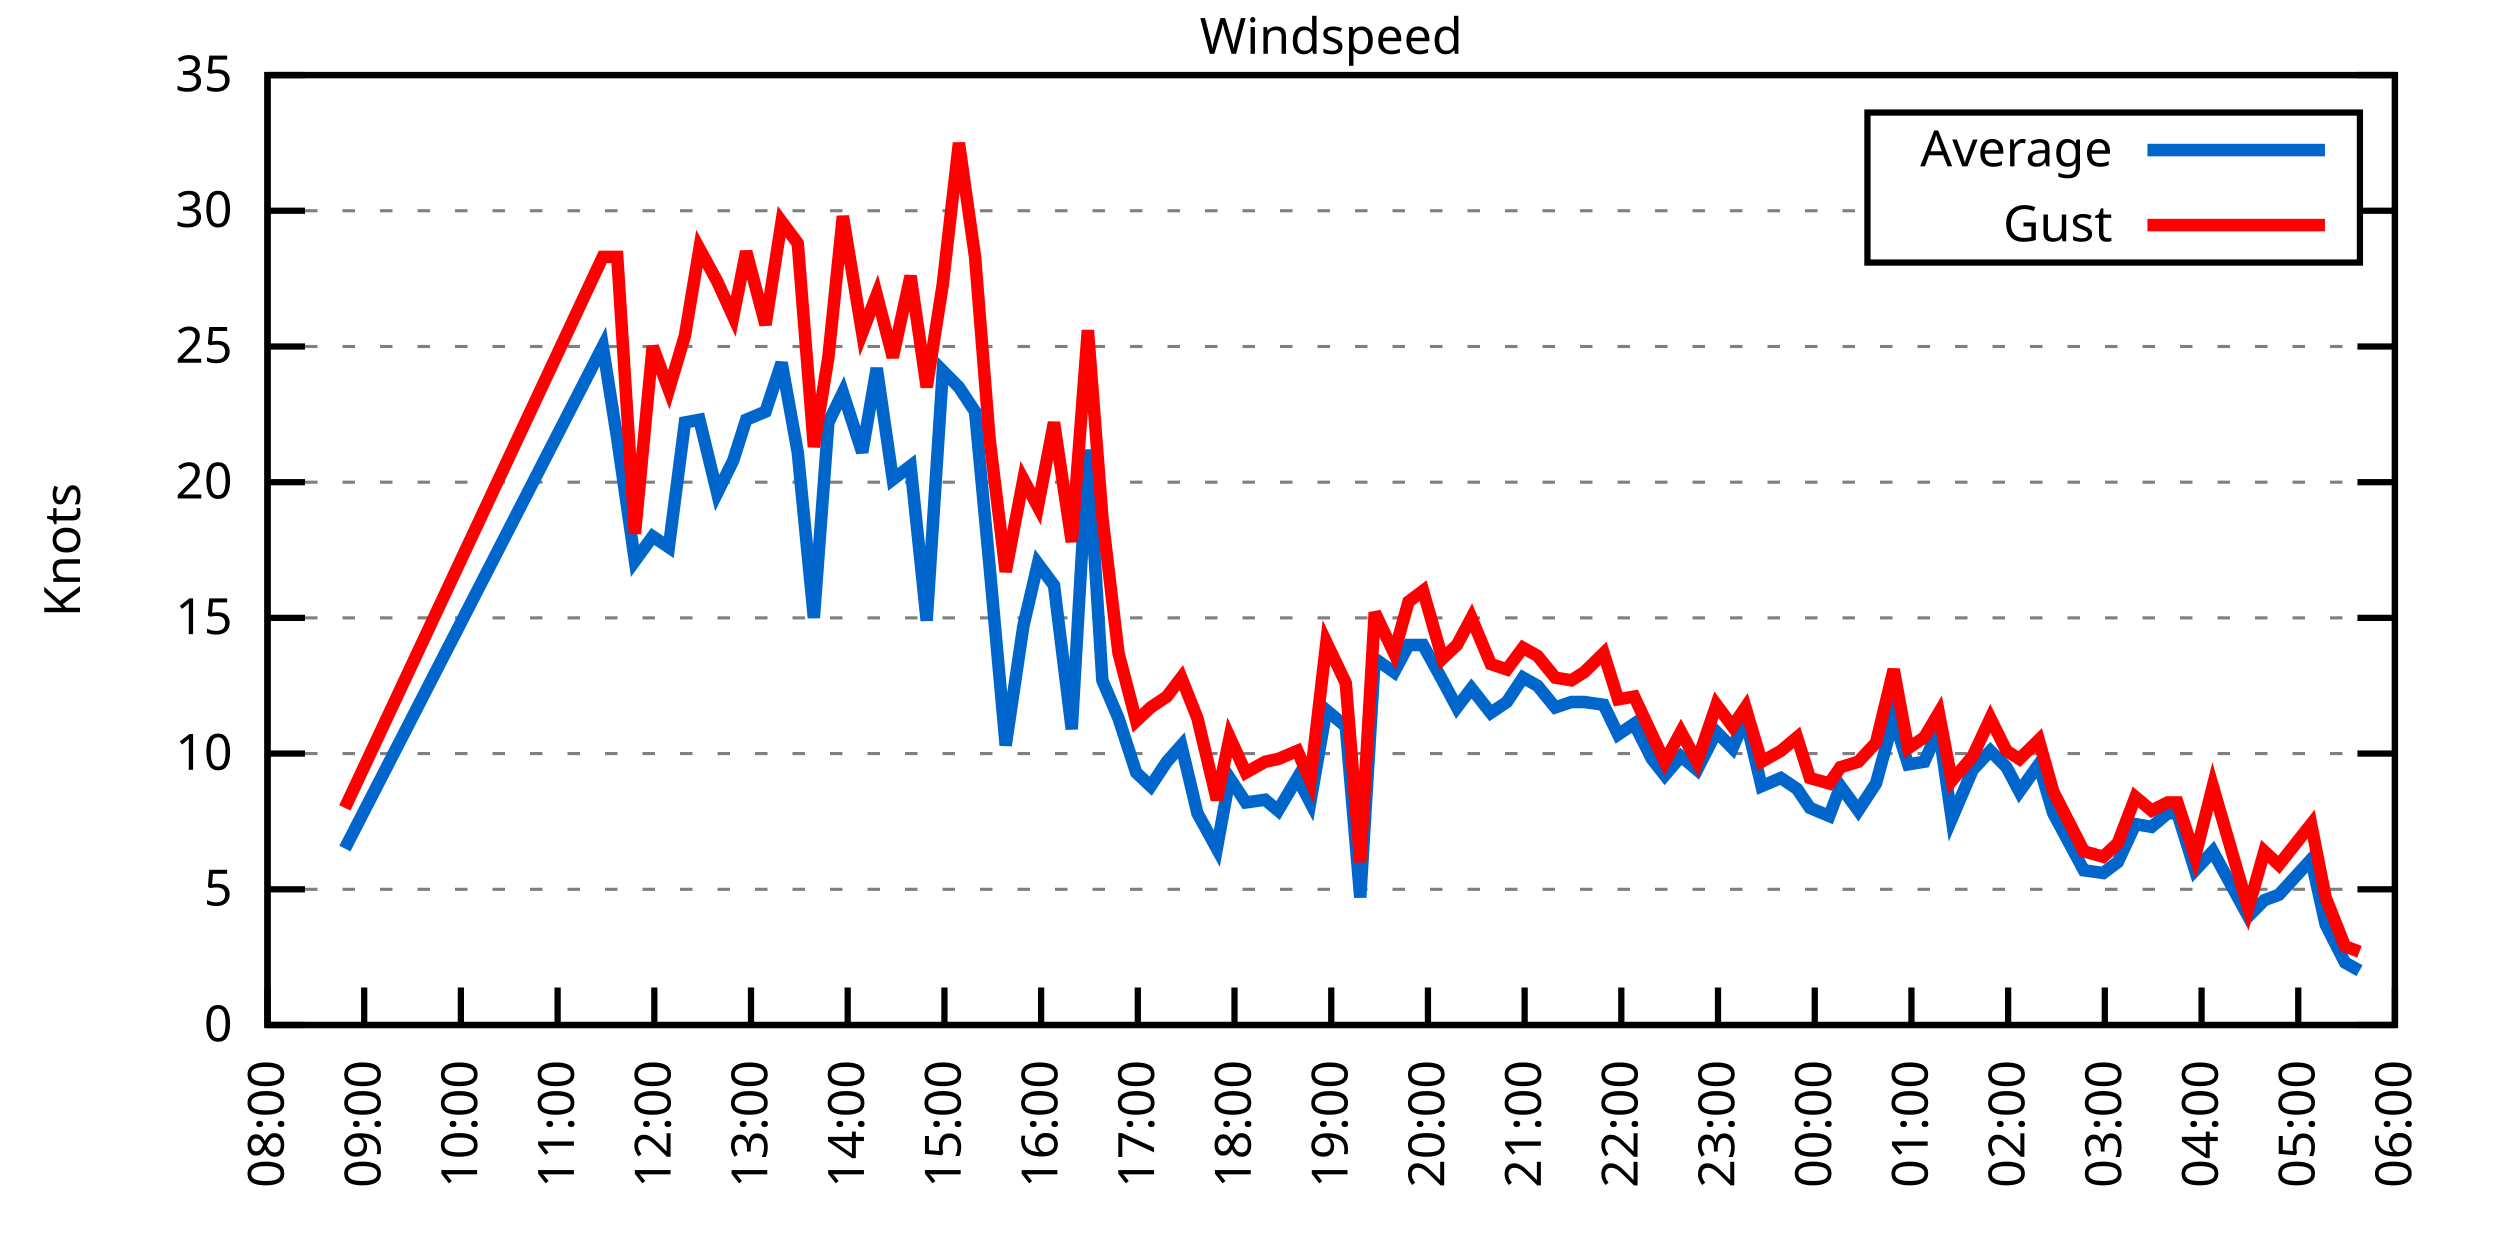
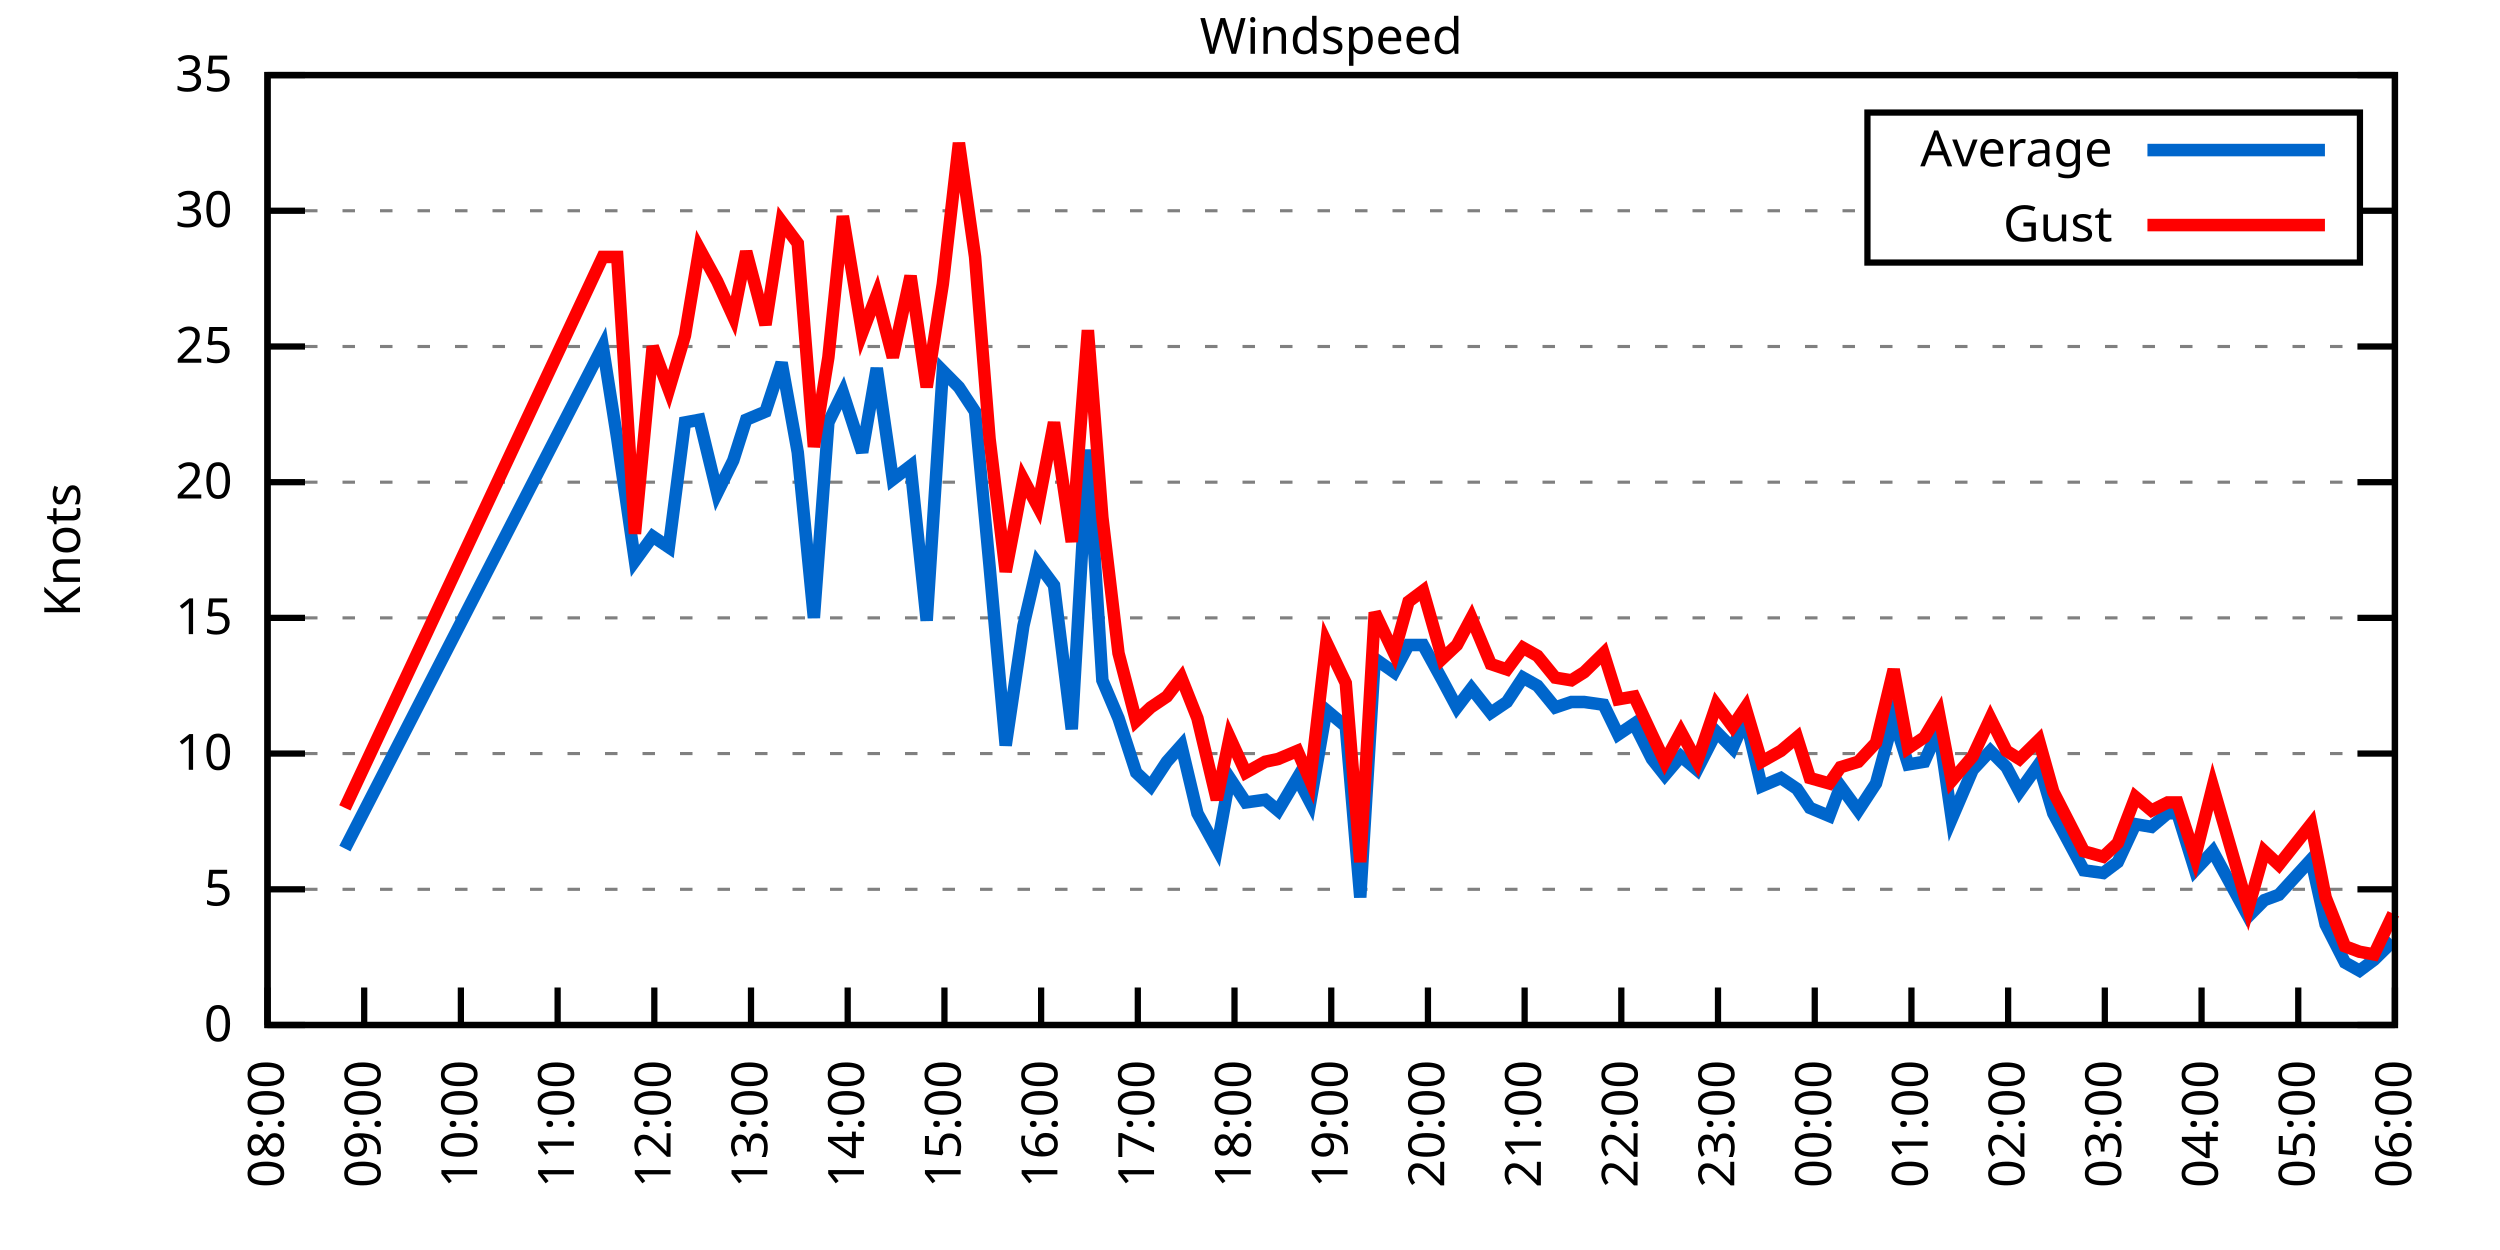
<svg xmlns="http://www.w3.org/2000/svg" xmlns:xlink="http://www.w3.org/1999/xlink" width="400" height="200" viewBox="0 0 400 200">
  <g id="gnuplot_canvas">
    <rect x="0" y="0" width="400" height="200" fill="none" />
    <defs>
      <circle id="gpDot" r="0.5" stroke-width="0.5" stroke="currentColor" />
      <path id="gpPt0" stroke-width="0.333" stroke="currentColor" d="M-1,0 h2 M0,-1 v2" />
      <path id="gpPt1" stroke-width="0.333" stroke="currentColor" d="M-1,-1 L1,1 M1,-1 L-1,1" />
      <path id="gpPt2" stroke-width="0.333" stroke="currentColor" d="M-1,0 L1,0 M0,-1 L0,1 M-1,-1 L1,1 M-1,1 L1,-1" />
      <rect id="gpPt3" stroke-width="0.333" stroke="currentColor" x="-1" y="-1" width="2" height="2" />
      <rect id="gpPt4" stroke-width="0.333" stroke="currentColor" fill="currentColor" x="-1" y="-1" width="2" height="2" />
      <circle id="gpPt5" stroke-width="0.333" stroke="currentColor" cx="0" cy="0" r="1" />
      <use xlink:href="#gpPt5" id="gpPt6" fill="currentColor" stroke="none" />
      <path id="gpPt7" stroke-width="0.333" stroke="currentColor" d="M0,-1.33 L-1.33,0.67 L1.33,0.67 z" />
      <use xlink:href="#gpPt7" id="gpPt8" fill="currentColor" stroke="none" />
      <use xlink:href="#gpPt7" id="gpPt9" stroke="currentColor" transform="rotate(180)" />
      <use xlink:href="#gpPt9" id="gpPt10" fill="currentColor" stroke="none" />
      <use xlink:href="#gpPt3" id="gpPt11" stroke="currentColor" transform="rotate(45)" />
      <use xlink:href="#gpPt11" id="gpPt12" fill="currentColor" stroke="none" />
      <path id="gpPt13" stroke-width="0.333" stroke="currentColor" d="M0,1.330 L1.265,0.411 L0.782,-1.067 L-0.782,-1.076 L-1.265,0.411 z" />
      <use xlink:href="#gpPt13" id="gpPt14" fill="currentColor" stroke="none" />
      <filter id="textbox" filterUnits="objectBoundingBox" x="0" y="0" height="1" width="1">
        <feFlood flood-color="white" flood-opacity="1" result="bgnd" />
        <feComposite in="SourceGraphic" in2="bgnd" operator="atop" />
      </filter>
      <filter id="greybox" filterUnits="objectBoundingBox" x="0" y="0" height="1" width="1">
        <feFlood flood-color="lightgrey" flood-opacity="1" result="grey" />
        <feComposite in="SourceGraphic" in2="grey" operator="atop" />
      </filter>
    </defs>
    <g fill="none" color="white" stroke="currentColor" stroke-width="1.00" stroke-linecap="butt" stroke-linejoin="miter">
</g>
    <g fill="none" color="black" stroke="currentColor" stroke-width="1.00" stroke-linecap="butt" stroke-linejoin="miter">
      <g stroke="none" shape-rendering="crispEdges">
        <polygon fill="rgb(255, 255, 255)" points="42.80,164.00 383.18,164.00 383.18,12.02 42.80,12.02 " />
      </g>
    </g>
    <g fill="none" color="black" stroke="currentColor" stroke-width="1.00" stroke-linecap="butt" stroke-linejoin="miter">
</g>
    <g fill="none" color="black" stroke="black" stroke-width="0.50" stroke-linecap="butt" stroke-linejoin="miter">
</g>
    <g fill="none" color="gray" stroke="currentColor" stroke-width="0.50" stroke-linecap="butt" stroke-linejoin="miter">
      <path stroke="gray" stroke-dasharray="2,4" class="gridline" d="M42.80,164.00 L383.19,164.00  " />
    </g>
    <g fill="none" color="gray" stroke="gray" stroke-width="1.00" stroke-linecap="butt" stroke-linejoin="miter">
</g>
    <g fill="none" color="black" stroke="currentColor" stroke-width="1.00" stroke-linecap="butt" stroke-linejoin="miter">
      <path stroke="black" d="M42.80,164.00 L48.80,164.00 M383.19,164.00 L377.19,164.00  " />
      <g transform="translate(37.20,166.60)" stroke="none" fill="black" font-family="Sans" font-size="8.00" text-anchor="end">
        <text>
          <tspan font-family="Sans"> 0</tspan>
        </text>
      </g>
    </g>
    <g fill="none" color="black" stroke="currentColor" stroke-width="1.00" stroke-linecap="butt" stroke-linejoin="miter">
</g>
    <g fill="none" color="black" stroke="black" stroke-width="0.50" stroke-linecap="butt" stroke-linejoin="miter">
</g>
    <g fill="none" color="gray" stroke="currentColor" stroke-width="0.50" stroke-linecap="butt" stroke-linejoin="miter">
      <path stroke="gray" stroke-dasharray="2,4" class="gridline" d="M42.80,142.29 L383.19,142.29  " />
    </g>
    <g fill="none" color="gray" stroke="gray" stroke-width="1.00" stroke-linecap="butt" stroke-linejoin="miter">
</g>
    <g fill="none" color="black" stroke="currentColor" stroke-width="1.00" stroke-linecap="butt" stroke-linejoin="miter">
      <path stroke="black" d="M42.80,142.29 L48.80,142.29 M383.19,142.29 L377.19,142.29  " />
      <g transform="translate(37.20,144.89)" stroke="none" fill="black" font-family="Sans" font-size="8.00" text-anchor="end">
        <text>
          <tspan font-family="Sans"> 5</tspan>
        </text>
      </g>
    </g>
    <g fill="none" color="black" stroke="currentColor" stroke-width="1.00" stroke-linecap="butt" stroke-linejoin="miter">
</g>
    <g fill="none" color="black" stroke="black" stroke-width="0.50" stroke-linecap="butt" stroke-linejoin="miter">
</g>
    <g fill="none" color="gray" stroke="currentColor" stroke-width="0.50" stroke-linecap="butt" stroke-linejoin="miter">
      <path stroke="gray" stroke-dasharray="2,4" class="gridline" d="M42.80,120.57 L383.19,120.57  " />
    </g>
    <g fill="none" color="gray" stroke="gray" stroke-width="1.00" stroke-linecap="butt" stroke-linejoin="miter">
</g>
    <g fill="none" color="black" stroke="currentColor" stroke-width="1.00" stroke-linecap="butt" stroke-linejoin="miter">
      <path stroke="black" d="M42.80,120.57 L48.80,120.57 M383.19,120.57 L377.19,120.57  " />
      <g transform="translate(37.20,123.17)" stroke="none" fill="black" font-family="Sans" font-size="8.00" text-anchor="end">
        <text>
          <tspan font-family="Sans"> 10</tspan>
        </text>
      </g>
    </g>
    <g fill="none" color="black" stroke="currentColor" stroke-width="1.00" stroke-linecap="butt" stroke-linejoin="miter">
</g>
    <g fill="none" color="black" stroke="black" stroke-width="0.50" stroke-linecap="butt" stroke-linejoin="miter">
</g>
    <g fill="none" color="gray" stroke="currentColor" stroke-width="0.50" stroke-linecap="butt" stroke-linejoin="miter">
      <path stroke="gray" stroke-dasharray="2,4" class="gridline" d="M42.80,98.86 L383.19,98.86  " />
    </g>
    <g fill="none" color="gray" stroke="gray" stroke-width="1.00" stroke-linecap="butt" stroke-linejoin="miter">
</g>
    <g fill="none" color="black" stroke="currentColor" stroke-width="1.00" stroke-linecap="butt" stroke-linejoin="miter">
      <path stroke="black" d="M42.80,98.86 L48.80,98.86 M383.19,98.86 L377.19,98.86  " />
      <g transform="translate(37.20,101.46)" stroke="none" fill="black" font-family="Sans" font-size="8.00" text-anchor="end">
        <text>
          <tspan font-family="Sans"> 15</tspan>
        </text>
      </g>
    </g>
    <g fill="none" color="black" stroke="currentColor" stroke-width="1.00" stroke-linecap="butt" stroke-linejoin="miter">
</g>
    <g fill="none" color="black" stroke="black" stroke-width="0.50" stroke-linecap="butt" stroke-linejoin="miter">
</g>
    <g fill="none" color="gray" stroke="currentColor" stroke-width="0.50" stroke-linecap="butt" stroke-linejoin="miter">
      <path stroke="gray" stroke-dasharray="2,4" class="gridline" d="M42.80,77.15 L383.19,77.15  " />
    </g>
    <g fill="none" color="gray" stroke="gray" stroke-width="1.00" stroke-linecap="butt" stroke-linejoin="miter">
</g>
    <g fill="none" color="black" stroke="currentColor" stroke-width="1.00" stroke-linecap="butt" stroke-linejoin="miter">
      <path stroke="black" d="M42.80,77.15 L48.80,77.15 M383.19,77.15 L377.19,77.15  " />
      <g transform="translate(37.20,79.75)" stroke="none" fill="black" font-family="Sans" font-size="8.00" text-anchor="end">
        <text>
          <tspan font-family="Sans"> 20</tspan>
        </text>
      </g>
    </g>
    <g fill="none" color="black" stroke="currentColor" stroke-width="1.00" stroke-linecap="butt" stroke-linejoin="miter">
</g>
    <g fill="none" color="black" stroke="black" stroke-width="0.50" stroke-linecap="butt" stroke-linejoin="miter">
</g>
    <g fill="none" color="gray" stroke="currentColor" stroke-width="0.50" stroke-linecap="butt" stroke-linejoin="miter">
      <path stroke="gray" stroke-dasharray="2,4" class="gridline" d="M42.80,55.44 L383.19,55.44  " />
    </g>
    <g fill="none" color="gray" stroke="gray" stroke-width="1.00" stroke-linecap="butt" stroke-linejoin="miter">
</g>
    <g fill="none" color="black" stroke="currentColor" stroke-width="1.00" stroke-linecap="butt" stroke-linejoin="miter">
      <path stroke="black" d="M42.80,55.44 L48.80,55.44 M383.19,55.44 L377.19,55.44  " />
      <g transform="translate(37.20,58.04)" stroke="none" fill="black" font-family="Sans" font-size="8.00" text-anchor="end">
        <text>
          <tspan font-family="Sans"> 25</tspan>
        </text>
      </g>
    </g>
    <g fill="none" color="black" stroke="currentColor" stroke-width="1.00" stroke-linecap="butt" stroke-linejoin="miter">
</g>
    <g fill="none" color="black" stroke="black" stroke-width="0.50" stroke-linecap="butt" stroke-linejoin="miter">
</g>
    <g fill="none" color="gray" stroke="currentColor" stroke-width="0.50" stroke-linecap="butt" stroke-linejoin="miter">
      <path stroke="gray" stroke-dasharray="2,4" class="gridline" d="M42.80,33.72 L298.79,33.72 M377.59,33.72 L383.19,33.72  " />
    </g>
    <g fill="none" color="gray" stroke="gray" stroke-width="1.00" stroke-linecap="butt" stroke-linejoin="miter">
</g>
    <g fill="none" color="black" stroke="currentColor" stroke-width="1.00" stroke-linecap="butt" stroke-linejoin="miter">
      <path stroke="black" d="M42.80,33.72 L48.80,33.72 M383.19,33.72 L377.19,33.72  " />
      <g transform="translate(37.20,36.32)" stroke="none" fill="black" font-family="Sans" font-size="8.00" text-anchor="end">
        <text>
          <tspan font-family="Sans"> 30</tspan>
        </text>
      </g>
    </g>
    <g fill="none" color="black" stroke="currentColor" stroke-width="1.00" stroke-linecap="butt" stroke-linejoin="miter">
</g>
    <g fill="none" color="black" stroke="black" stroke-width="0.50" stroke-linecap="butt" stroke-linejoin="miter">
</g>
    <g fill="none" color="gray" stroke="currentColor" stroke-width="0.50" stroke-linecap="butt" stroke-linejoin="miter">
      <path stroke="gray" stroke-dasharray="2,4" class="gridline" d="M42.80,12.01 L383.19,12.01  " />
    </g>
    <g fill="none" color="gray" stroke="gray" stroke-width="1.00" stroke-linecap="butt" stroke-linejoin="miter">
</g>
    <g fill="none" color="black" stroke="currentColor" stroke-width="1.00" stroke-linecap="butt" stroke-linejoin="miter">
      <path stroke="black" d="M42.80,12.01 L48.80,12.01 M383.19,12.01 L377.19,12.01  " />
      <g transform="translate(37.20,14.61)" stroke="none" fill="black" font-family="Sans" font-size="8.00" text-anchor="end">
        <text>
          <tspan font-family="Sans"> 35</tspan>
        </text>
      </g>
    </g>
    <g fill="none" color="black" stroke="currentColor" stroke-width="1.00" stroke-linecap="butt" stroke-linejoin="miter">
      <path stroke="black" d="M42.80,164.00 L42.80,158.00  " />
      <g transform="translate(45.40,169.60) rotate(270.00)" stroke="none" fill="black" font-family="Sans" font-size="8.00" text-anchor="end">
        <text>
          <tspan font-family="Sans">08:00</tspan>
        </text>
      </g>
    </g>
    <g fill="none" color="black" stroke="currentColor" stroke-width="1.00" stroke-linecap="butt" stroke-linejoin="miter">
      <path stroke="black" d="M58.27,164.00 L58.27,158.00  " />
      <g transform="translate(60.87,169.60) rotate(270.00)" stroke="none" fill="black" font-family="Sans" font-size="8.00" text-anchor="end">
        <text>
          <tspan font-family="Sans">09:00</tspan>
        </text>
      </g>
    </g>
    <g fill="none" color="black" stroke="currentColor" stroke-width="1.00" stroke-linecap="butt" stroke-linejoin="miter">
      <path stroke="black" d="M73.74,164.00 L73.74,158.00  " />
      <g transform="translate(76.34,169.60) rotate(270.00)" stroke="none" fill="black" font-family="Sans" font-size="8.00" text-anchor="end">
        <text>
          <tspan font-family="Sans">10:00</tspan>
        </text>
      </g>
    </g>
    <g fill="none" color="black" stroke="currentColor" stroke-width="1.00" stroke-linecap="butt" stroke-linejoin="miter">
      <path stroke="black" d="M89.22,164.00 L89.22,158.00  " />
      <g transform="translate(91.82,169.60) rotate(270.00)" stroke="none" fill="black" font-family="Sans" font-size="8.00" text-anchor="end">
        <text>
          <tspan font-family="Sans">11:00</tspan>
        </text>
      </g>
    </g>
    <g fill="none" color="black" stroke="currentColor" stroke-width="1.00" stroke-linecap="butt" stroke-linejoin="miter">
      <path stroke="black" d="M104.69,164.00 L104.69,158.00  " />
      <g transform="translate(107.29,169.60) rotate(270.00)" stroke="none" fill="black" font-family="Sans" font-size="8.00" text-anchor="end">
        <text>
          <tspan font-family="Sans">12:00</tspan>
        </text>
      </g>
    </g>
    <g fill="none" color="black" stroke="currentColor" stroke-width="1.00" stroke-linecap="butt" stroke-linejoin="miter">
      <path stroke="black" d="M120.16,164.00 L120.16,158.00  " />
      <g transform="translate(122.76,169.60) rotate(270.00)" stroke="none" fill="black" font-family="Sans" font-size="8.00" text-anchor="end">
        <text>
          <tspan font-family="Sans">13:00</tspan>
        </text>
      </g>
    </g>
    <g fill="none" color="black" stroke="currentColor" stroke-width="1.00" stroke-linecap="butt" stroke-linejoin="miter">
      <path stroke="black" d="M135.63,164.00 L135.63,158.00  " />
      <g transform="translate(138.23,169.60) rotate(270.00)" stroke="none" fill="black" font-family="Sans" font-size="8.00" text-anchor="end">
        <text>
          <tspan font-family="Sans">14:00</tspan>
        </text>
      </g>
    </g>
    <g fill="none" color="black" stroke="currentColor" stroke-width="1.00" stroke-linecap="butt" stroke-linejoin="miter">
      <path stroke="black" d="M151.11,164.00 L151.11,158.00  " />
      <g transform="translate(153.71,169.60) rotate(270.00)" stroke="none" fill="black" font-family="Sans" font-size="8.00" text-anchor="end">
        <text>
          <tspan font-family="Sans">15:00</tspan>
        </text>
      </g>
    </g>
    <g fill="none" color="black" stroke="currentColor" stroke-width="1.00" stroke-linecap="butt" stroke-linejoin="miter">
      <path stroke="black" d="M166.58,164.00 L166.58,158.00  " />
      <g transform="translate(169.18,169.60) rotate(270.00)" stroke="none" fill="black" font-family="Sans" font-size="8.00" text-anchor="end">
        <text>
          <tspan font-family="Sans">16:00</tspan>
        </text>
      </g>
    </g>
    <g fill="none" color="black" stroke="currentColor" stroke-width="1.00" stroke-linecap="butt" stroke-linejoin="miter">
      <path stroke="black" d="M182.05,164.00 L182.05,158.00  " />
      <g transform="translate(184.65,169.60) rotate(270.00)" stroke="none" fill="black" font-family="Sans" font-size="8.00" text-anchor="end">
        <text>
          <tspan font-family="Sans">17:00</tspan>
        </text>
      </g>
    </g>
    <g fill="none" color="black" stroke="currentColor" stroke-width="1.00" stroke-linecap="butt" stroke-linejoin="miter">
      <path stroke="black" d="M197.52,164.00 L197.52,158.00  " />
      <g transform="translate(200.12,169.60) rotate(270.00)" stroke="none" fill="black" font-family="Sans" font-size="8.00" text-anchor="end">
        <text>
          <tspan font-family="Sans">18:00</tspan>
        </text>
      </g>
    </g>
    <g fill="none" color="black" stroke="currentColor" stroke-width="1.00" stroke-linecap="butt" stroke-linejoin="miter">
      <path stroke="black" d="M213.00,164.00 L213.00,158.00  " />
      <g transform="translate(215.60,169.60) rotate(270.00)" stroke="none" fill="black" font-family="Sans" font-size="8.00" text-anchor="end">
        <text>
          <tspan font-family="Sans">19:00</tspan>
        </text>
      </g>
    </g>
    <g fill="none" color="black" stroke="currentColor" stroke-width="1.00" stroke-linecap="butt" stroke-linejoin="miter">
      <path stroke="black" d="M228.47,164.00 L228.47,158.00  " />
      <g transform="translate(231.07,169.60) rotate(270.00)" stroke="none" fill="black" font-family="Sans" font-size="8.00" text-anchor="end">
        <text>
          <tspan font-family="Sans">20:00</tspan>
        </text>
      </g>
    </g>
    <g fill="none" color="black" stroke="currentColor" stroke-width="1.00" stroke-linecap="butt" stroke-linejoin="miter">
      <path stroke="black" d="M243.94,164.00 L243.94,158.00  " />
      <g transform="translate(246.54,169.60) rotate(270.00)" stroke="none" fill="black" font-family="Sans" font-size="8.00" text-anchor="end">
        <text>
          <tspan font-family="Sans">21:00</tspan>
        </text>
      </g>
    </g>
    <g fill="none" color="black" stroke="currentColor" stroke-width="1.00" stroke-linecap="butt" stroke-linejoin="miter">
      <path stroke="black" d="M259.41,164.00 L259.41,158.00  " />
      <g transform="translate(262.01,169.60) rotate(270.00)" stroke="none" fill="black" font-family="Sans" font-size="8.00" text-anchor="end">
        <text>
          <tspan font-family="Sans">22:00</tspan>
        </text>
      </g>
    </g>
    <g fill="none" color="black" stroke="currentColor" stroke-width="1.00" stroke-linecap="butt" stroke-linejoin="miter">
      <path stroke="black" d="M274.88,164.00 L274.88,158.00  " />
      <g transform="translate(277.48,169.60) rotate(270.00)" stroke="none" fill="black" font-family="Sans" font-size="8.00" text-anchor="end">
        <text>
          <tspan font-family="Sans">23:00</tspan>
        </text>
      </g>
    </g>
    <g fill="none" color="black" stroke="currentColor" stroke-width="1.00" stroke-linecap="butt" stroke-linejoin="miter">
      <path stroke="black" d="M290.36,164.00 L290.36,158.00  " />
      <g transform="translate(292.96,169.60) rotate(270.00)" stroke="none" fill="black" font-family="Sans" font-size="8.00" text-anchor="end">
        <text>
          <tspan font-family="Sans">00:00</tspan>
        </text>
      </g>
    </g>
    <g fill="none" color="black" stroke="currentColor" stroke-width="1.00" stroke-linecap="butt" stroke-linejoin="miter">
      <path stroke="black" d="M305.83,164.00 L305.83,158.00  " />
      <g transform="translate(308.43,169.60) rotate(270.00)" stroke="none" fill="black" font-family="Sans" font-size="8.00" text-anchor="end">
        <text>
          <tspan font-family="Sans">01:00</tspan>
        </text>
      </g>
    </g>
    <g fill="none" color="black" stroke="currentColor" stroke-width="1.00" stroke-linecap="butt" stroke-linejoin="miter">
      <path stroke="black" d="M321.30,164.00 L321.30,158.00  " />
      <g transform="translate(323.90,169.60) rotate(270.00)" stroke="none" fill="black" font-family="Sans" font-size="8.00" text-anchor="end">
        <text>
          <tspan font-family="Sans">02:00</tspan>
        </text>
      </g>
    </g>
    <g fill="none" color="black" stroke="currentColor" stroke-width="1.00" stroke-linecap="butt" stroke-linejoin="miter">
      <path stroke="black" d="M336.77,164.00 L336.77,158.00  " />
      <g transform="translate(339.37,169.60) rotate(270.00)" stroke="none" fill="black" font-family="Sans" font-size="8.00" text-anchor="end">
        <text>
          <tspan font-family="Sans">03:00</tspan>
        </text>
      </g>
    </g>
    <g fill="none" color="black" stroke="currentColor" stroke-width="1.00" stroke-linecap="butt" stroke-linejoin="miter">
      <path stroke="black" d="M352.25,164.00 L352.25,158.00  " />
      <g transform="translate(354.85,169.60) rotate(270.00)" stroke="none" fill="black" font-family="Sans" font-size="8.00" text-anchor="end">
        <text>
          <tspan font-family="Sans">04:00</tspan>
        </text>
      </g>
    </g>
    <g fill="none" color="black" stroke="currentColor" stroke-width="1.00" stroke-linecap="butt" stroke-linejoin="miter">
      <path stroke="black" d="M367.72,164.00 L367.72,158.00  " />
      <g transform="translate(370.32,169.60) rotate(270.00)" stroke="none" fill="black" font-family="Sans" font-size="8.00" text-anchor="end">
        <text>
          <tspan font-family="Sans">05:00</tspan>
        </text>
      </g>
    </g>
    <g fill="none" color="black" stroke="currentColor" stroke-width="1.00" stroke-linecap="butt" stroke-linejoin="miter">
      <path stroke="black" d="M383.19,164.00 L383.19,158.00  " />
      <g transform="translate(385.79,169.60) rotate(270.00)" stroke="none" fill="black" font-family="Sans" font-size="8.00" text-anchor="end">
        <text>
          <tspan font-family="Sans">06:00</tspan>
        </text>
      </g>
    </g>
    <g fill="none" color="black" stroke="currentColor" stroke-width="1.00" stroke-linecap="butt" stroke-linejoin="miter">
</g>
    <g fill="none" color="black" stroke="currentColor" stroke-width="1.00" stroke-linecap="butt" stroke-linejoin="miter">
      <path stroke="black" d="M42.80,12.01 L42.80,164.00 L383.19,164.00 L383.19,12.01 L42.80,12.01 Z  " />
    </g>
    <g fill="none" color="black" stroke="currentColor" stroke-width="1.00" stroke-linecap="butt" stroke-linejoin="miter">
</g>
    <g fill="none" color="black" stroke="currentColor" stroke-width="1.00" stroke-linecap="butt" stroke-linejoin="miter">
      <path stroke="black" d="M298.79,42.01 L298.79,18.01 L377.59,18.01 L377.59,42.01 L298.79,42.01 Z  " />
    </g>
    <g id="Windspeed_plot_1">
      <g fill="none" color="white" stroke="black" stroke-width="2.00" stroke-linecap="butt" stroke-linejoin="miter">
</g>
      <g fill="none" color="black" stroke="currentColor" stroke-width="2.00" stroke-linecap="butt" stroke-linejoin="miter">
        <g transform="translate(337.99,26.61)" stroke="none" fill="black" font-family="Sans" font-size="8.00" text-anchor="end">
          <text>
            <tspan font-family="Sans">Average</tspan>
          </text>
        </g>
      </g>
      <g fill="none" color="black" stroke="currentColor" stroke-width="2.00" stroke-linecap="butt" stroke-linejoin="miter">
-         <path stroke="rgb(  0, 102, 204)" d="M343.59,24.01 L371.99,24.01 M55.18,135.77 L96.44,55.44 L98.76,70.20 L101.59,89.74 L104.43,85.83 L107.01,87.57   L109.59,67.59 L111.91,67.16 L114.75,78.89 L117.32,73.67 L119.39,67.16 L122.48,65.86 L125.06,58.04 L127.64,72.37   L130.22,98.86 L132.54,67.59 L134.86,62.82 L137.95,72.37 L140.28,58.91 L142.85,76.71 L145.69,74.54 L148.27,99.30   L150.85,59.34 L153.43,61.95 L156.01,65.86 L158.33,90.61 L160.91,119.27 L163.74,100.16 L166.06,90.18 L168.64,93.65   L171.48,116.67 L174.06,71.94 L176.38,108.85 L178.96,114.93 L181.79,123.61 L184.11,125.79 L186.69,121.88 L189.01,119.27   L191.59,130.13 L194.69,135.77 L196.75,124.48 L199.33,128.39 L202.42,127.96 L204.49,129.69 L207.58,124.48 L209.64,128.39   L212.22,113.63 L215.32,116.23 L217.64,143.59 L219.96,105.38 L223.05,107.55 L225.37,103.20 L227.69,103.20 L230.79,108.85   L233.11,113.19 L235.43,110.15 L238.52,114.06 L241.10,112.32 L243.68,108.42 L246.00,109.72 L248.84,113.19 L251.42,112.32   L253.48,112.32 L256.58,112.76 L258.90,117.53 L261.47,115.80 L264.31,121.44 L266.37,124.05 L268.95,121.01 L271.53,123.18   L274.63,117.10 L277.20,119.71 L279.27,114.93 L281.85,125.79 L284.94,124.48 L287.52,126.22 L289.58,129.26 L292.68,130.56   L294.48,125.79 L297.32,129.69 L300.16,125.35 L302.99,114.93 L305.31,122.31 L307.89,121.88 L310.21,116.67 L312.28,131.00   L315.63,123.18 L318.46,120.14 L321.04,122.75 L323.11,126.65 L326.20,122.31 L328.52,130.13 L333.42,139.25 L336.52,139.68   L338.84,137.94 L341.67,131.86 L344.25,132.30 L346.83,130.13 L348.38,130.13 L351.21,139.25 L354.05,136.21 L359.72,146.63   L362.30,144.02 L364.62,143.16 L369.78,137.51 L372.10,147.93 L375.20,154.01 L377.52,155.31  " />
+         <path stroke="rgb(  0, 102, 204)" d="M343.59,24.01 L371.99,24.01 M55.18,135.77 L96.44,55.44 L98.76,70.20 L101.59,89.74 L104.43,85.83 L107.01,87.57   L109.59,67.59 L111.91,67.16 L114.75,78.89 L117.32,73.67 L119.39,67.16 L122.48,65.86 L125.06,58.04 L127.64,72.37   L130.22,98.86 L132.54,67.59 L134.86,62.82 L137.95,72.37 L140.28,58.91 L142.85,76.71 L145.69,74.54 L148.27,99.30   L150.85,59.34 L153.43,61.95 L156.01,65.86 L158.33,90.61 L160.91,119.27 L163.74,100.16 L166.06,90.18 L168.64,93.65   L171.48,116.67 L174.06,71.94 L176.38,108.85 L178.96,114.93 L181.79,123.61 L184.11,125.79 L186.69,121.88 L189.01,119.27   L191.59,130.13 L194.69,135.77 L196.75,124.48 L199.33,128.39 L202.42,127.96 L204.49,129.69 L207.58,124.48 L209.64,128.39   L212.22,113.63 L215.32,116.23 L217.64,143.59 L219.96,105.38 L223.05,107.55 L225.37,103.20 L227.69,103.20 L230.79,108.85   L233.11,113.19 L235.43,110.15 L238.52,114.06 L241.10,112.32 L243.68,108.42 L246.00,109.72 L248.84,113.19 L251.42,112.32   L253.48,112.32 L256.58,112.76 L258.90,117.53 L261.47,115.80 L264.31,121.44 L266.37,124.05 L268.95,121.01 L271.53,123.18   L274.63,117.10 L277.20,119.71 L279.27,114.93 L281.85,125.79 L284.94,124.48 L287.52,126.22 L289.58,129.26 L292.68,130.56   L294.48,125.79 L297.32,129.69 L300.16,125.35 L302.99,114.93 L305.31,122.31 L307.89,121.88 L310.21,116.67 L312.28,131.00   L315.63,123.18 L318.46,120.14 L321.04,122.75 L323.11,126.65 L326.20,122.31 L328.52,130.13 L333.42,139.25 L336.52,139.68   L338.84,137.94 L341.67,131.86 L344.25,132.30 L346.83,130.13 L348.38,130.13 L351.21,139.25 L354.05,136.21 L359.72,146.63   L362.30,144.02 L364.62,143.16 L369.78,137.51 L372.10,147.93 L375.20,154.01 L377.52,155.31 L379.84,153.58 L382.93,150.54    " />
      </g>
    </g>
    <g id="Windspeed_plot_2">
      <g fill="none" color="black" stroke="currentColor" stroke-width="2.00" stroke-linecap="butt" stroke-linejoin="miter">
        <g transform="translate(337.99,38.61)" stroke="none" fill="black" font-family="Sans" font-size="8.00" text-anchor="end">
          <text>
            <tspan font-family="Sans">Gust</tspan>
          </text>
        </g>
      </g>
      <g fill="none" color="black" stroke="currentColor" stroke-width="2.00" stroke-linecap="butt" stroke-linejoin="miter">
-         <path stroke="rgb(255,   0,   0)" d="M343.59,36.01 L371.99,36.01 M55.18,129.26 L96.44,41.11 L98.76,41.11 L101.59,85.40 L104.43,55.44 L107.01,62.38   L109.59,53.70 L111.91,39.80 L114.75,45.01 L117.32,50.66 L119.39,40.24 L122.48,51.96 L125.06,35.46 L127.64,38.93   L130.22,71.50 L132.54,57.17 L134.86,34.59 L137.95,53.26 L140.28,47.18 L142.85,57.17 L145.69,44.15 L148.27,61.95   L150.85,45.45 L153.43,22.87 L156.01,41.11 L158.33,70.20 L160.91,91.48 L163.74,76.71 L166.06,81.06 L168.64,67.59   L171.48,86.70 L174.06,52.83 L176.38,82.79 L178.96,104.51 L181.79,115.36 L184.11,113.19 L186.69,111.45 L189.01,108.42   L191.59,114.93 L194.69,127.96 L196.75,117.97 L199.33,123.61 L202.42,121.88 L204.49,121.44 L207.58,120.14 L209.64,124.92   L212.22,102.77 L215.32,109.28 L217.64,137.94 L219.96,97.99 L223.05,104.51 L225.37,96.26 L227.69,94.52 L230.79,105.38   L233.11,103.20 L235.43,98.86 L238.52,106.24 L241.10,107.11 L243.68,103.64 L246.00,104.94 L248.84,108.42 L251.42,108.85   L253.48,107.55 L256.58,104.51 L258.90,111.89 L261.47,111.45 L264.31,117.53 L266.37,121.88 L268.95,117.10 L271.53,121.88   L274.63,112.76 L277.20,116.23 L279.27,113.19 L281.85,121.88 L284.94,120.14 L287.52,117.97 L289.58,124.48 L292.68,125.35   L294.48,122.75 L297.32,121.88 L300.16,118.84 L302.99,107.11 L305.31,119.71 L307.89,117.97 L310.21,114.06 L312.28,124.92   L315.63,121.01 L318.46,114.93 L321.04,120.14 L323.11,121.44 L326.20,118.40 L328.52,126.65 L333.42,136.21 L336.52,137.08   L338.84,134.90 L341.67,127.52 L344.25,129.69 L346.83,128.39 L348.38,128.39 L351.21,137.08 L354.05,125.79 L359.72,145.33   L362.30,136.21 L364.62,138.38 L369.78,131.86 L372.10,143.59 L375.20,151.41 L377.52,152.28  " />
+         <path stroke="rgb(255,   0,   0)" d="M343.59,36.01 L371.99,36.01 M55.18,129.26 L96.44,41.11 L98.76,41.11 L101.59,85.40 L104.43,55.44 L107.01,62.38   L109.59,53.70 L111.91,39.80 L114.75,45.01 L117.32,50.66 L119.39,40.24 L122.48,51.96 L125.06,35.46 L127.64,38.93   L130.22,71.50 L132.54,57.17 L134.86,34.59 L137.95,53.26 L140.28,47.18 L142.85,57.17 L145.69,44.15 L148.27,61.95   L150.85,45.45 L153.43,22.87 L156.01,41.11 L158.33,70.20 L160.91,91.48 L163.74,76.71 L166.06,81.06 L168.64,67.59   L171.48,86.70 L174.06,52.83 L176.38,82.79 L178.96,104.51 L181.79,115.36 L184.11,113.19 L186.69,111.45 L189.01,108.42   L191.59,114.93 L194.69,127.96 L196.75,117.97 L199.33,123.61 L202.42,121.88 L204.49,121.44 L207.58,120.14 L209.64,124.92   L212.22,102.77 L215.32,109.28 L217.64,137.94 L219.96,97.99 L223.05,104.51 L225.37,96.26 L227.69,94.52 L230.79,105.38   L233.11,103.20 L235.43,98.86 L238.52,106.24 L241.10,107.11 L243.68,103.64 L246.00,104.94 L248.84,108.42 L251.42,108.85   L253.48,107.55 L256.58,104.51 L258.90,111.89 L261.47,111.45 L264.31,117.53 L266.37,121.88 L268.95,117.10 L271.53,121.88   L274.63,112.76 L277.20,116.23 L279.27,113.19 L281.85,121.88 L284.94,120.14 L287.52,117.97 L289.58,124.48 L292.68,125.35   L294.48,122.75 L297.32,121.88 L300.16,118.84 L302.99,107.11 L305.31,119.71 L307.89,117.97 L310.21,114.06 L312.28,124.92   L315.63,121.01 L318.46,114.93 L321.04,120.14 L323.11,121.44 L326.20,118.40 L328.52,126.65 L333.42,136.21 L336.52,137.08   L338.84,134.90 L341.67,127.52 L344.25,129.69 L346.83,128.39 L348.38,128.39 L351.21,137.08 L354.05,125.79 L359.72,145.33   L362.30,136.21 L364.62,138.38 L369.78,131.86 L372.10,143.59 L375.20,151.41 L377.52,152.28 L379.84,152.71 L382.93,146.20    " />
      </g>
    </g>
    <g fill="none" color="black" stroke="currentColor" stroke-width="2.00" stroke-linecap="butt" stroke-linejoin="miter">
</g>
    <g fill="none" color="black" stroke="black" stroke-width="1.00" stroke-linecap="butt" stroke-linejoin="miter">
</g>
    <g fill="none" color="black" stroke="currentColor" stroke-width="1.00" stroke-linecap="butt" stroke-linejoin="miter">
      <path stroke="black" d="M42.80,12.01 L42.80,164.00 L383.19,164.00 L383.19,12.01 L42.80,12.01 Z  " />
      <g transform="translate(12.80,88.01) rotate(270.00)" stroke="none" fill="black" font-family="Sans" font-size="8.00" text-anchor="middle">
        <text>
          <tspan font-family="Sans">Knots</tspan>
        </text>
      </g>
    </g>
    <g fill="none" color="black" stroke="currentColor" stroke-width="1.00" stroke-linecap="butt" stroke-linejoin="miter">
</g>
    <g fill="none" color="black" stroke="currentColor" stroke-width="1.00" stroke-linecap="butt" stroke-linejoin="miter">
      <g transform="translate(212.99,8.61)" stroke="none" fill="black" font-family="Sans" font-size="8.00" text-anchor="middle">
        <text>
          <tspan font-family="Sans">Windspeed</tspan>
        </text>
      </g>
    </g>
    <g fill="none" color="black" stroke="currentColor" stroke-width="1.00" stroke-linecap="butt" stroke-linejoin="miter">
</g>
  </g>
</svg>
